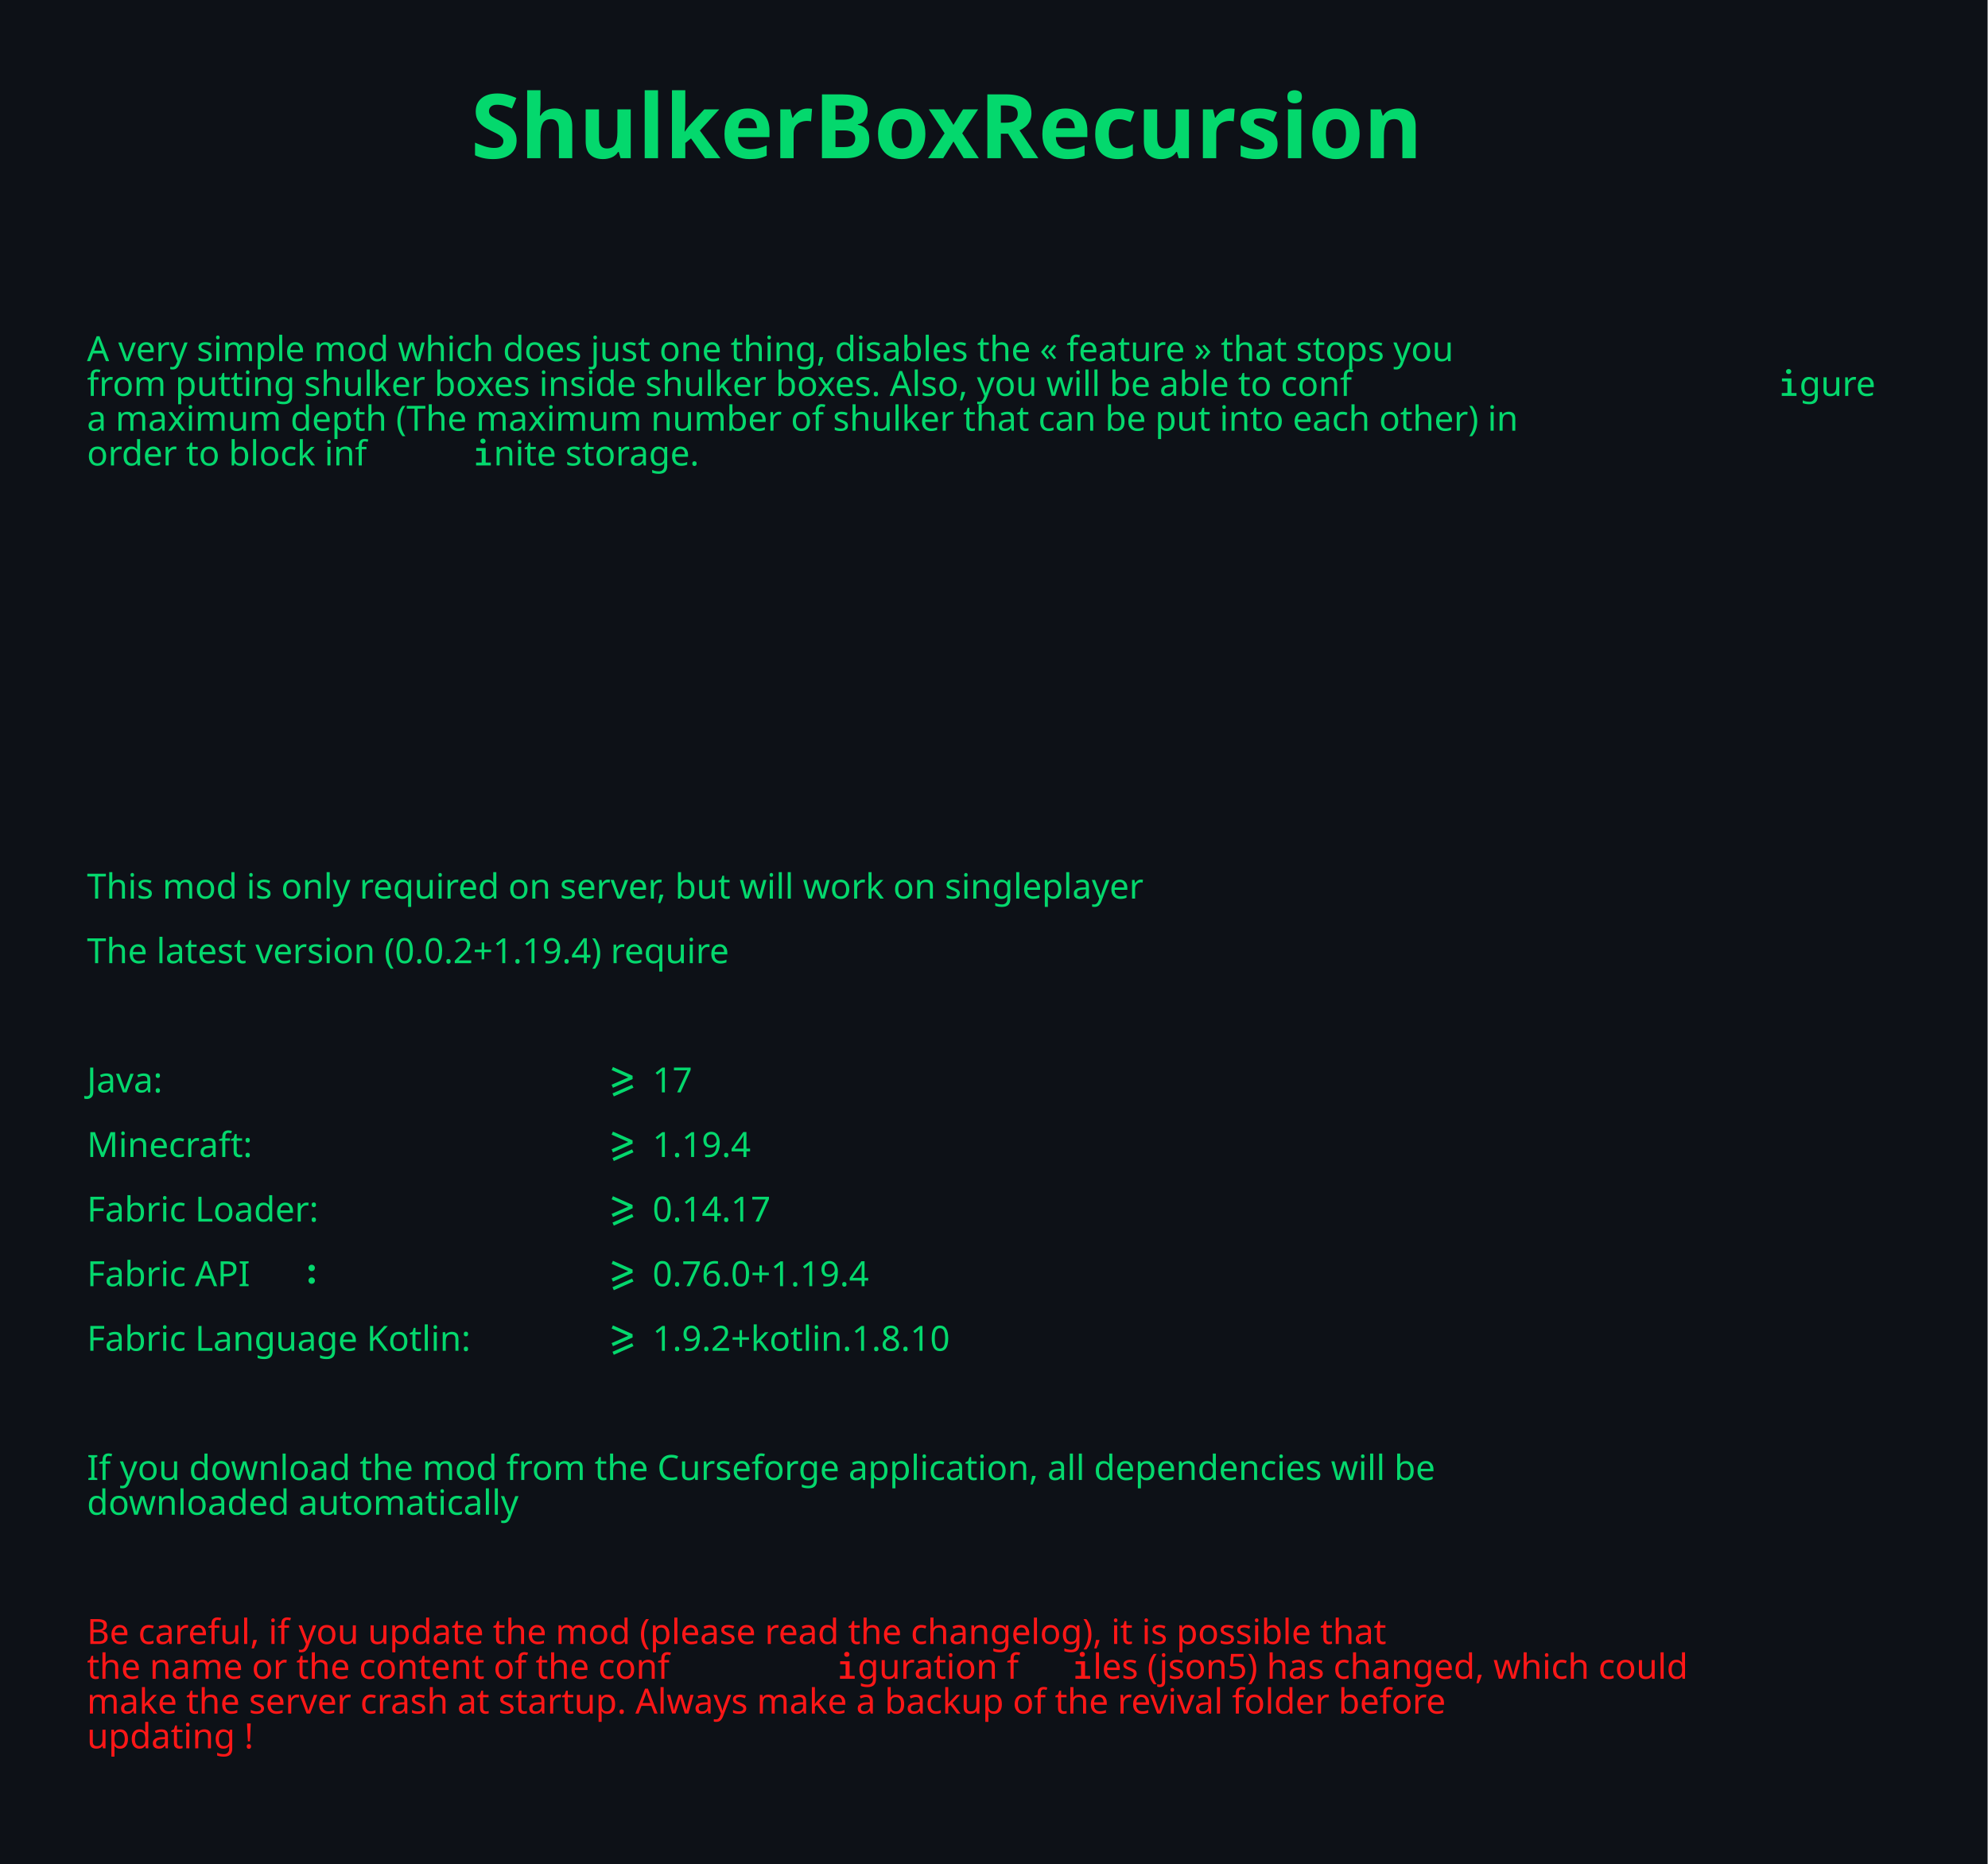
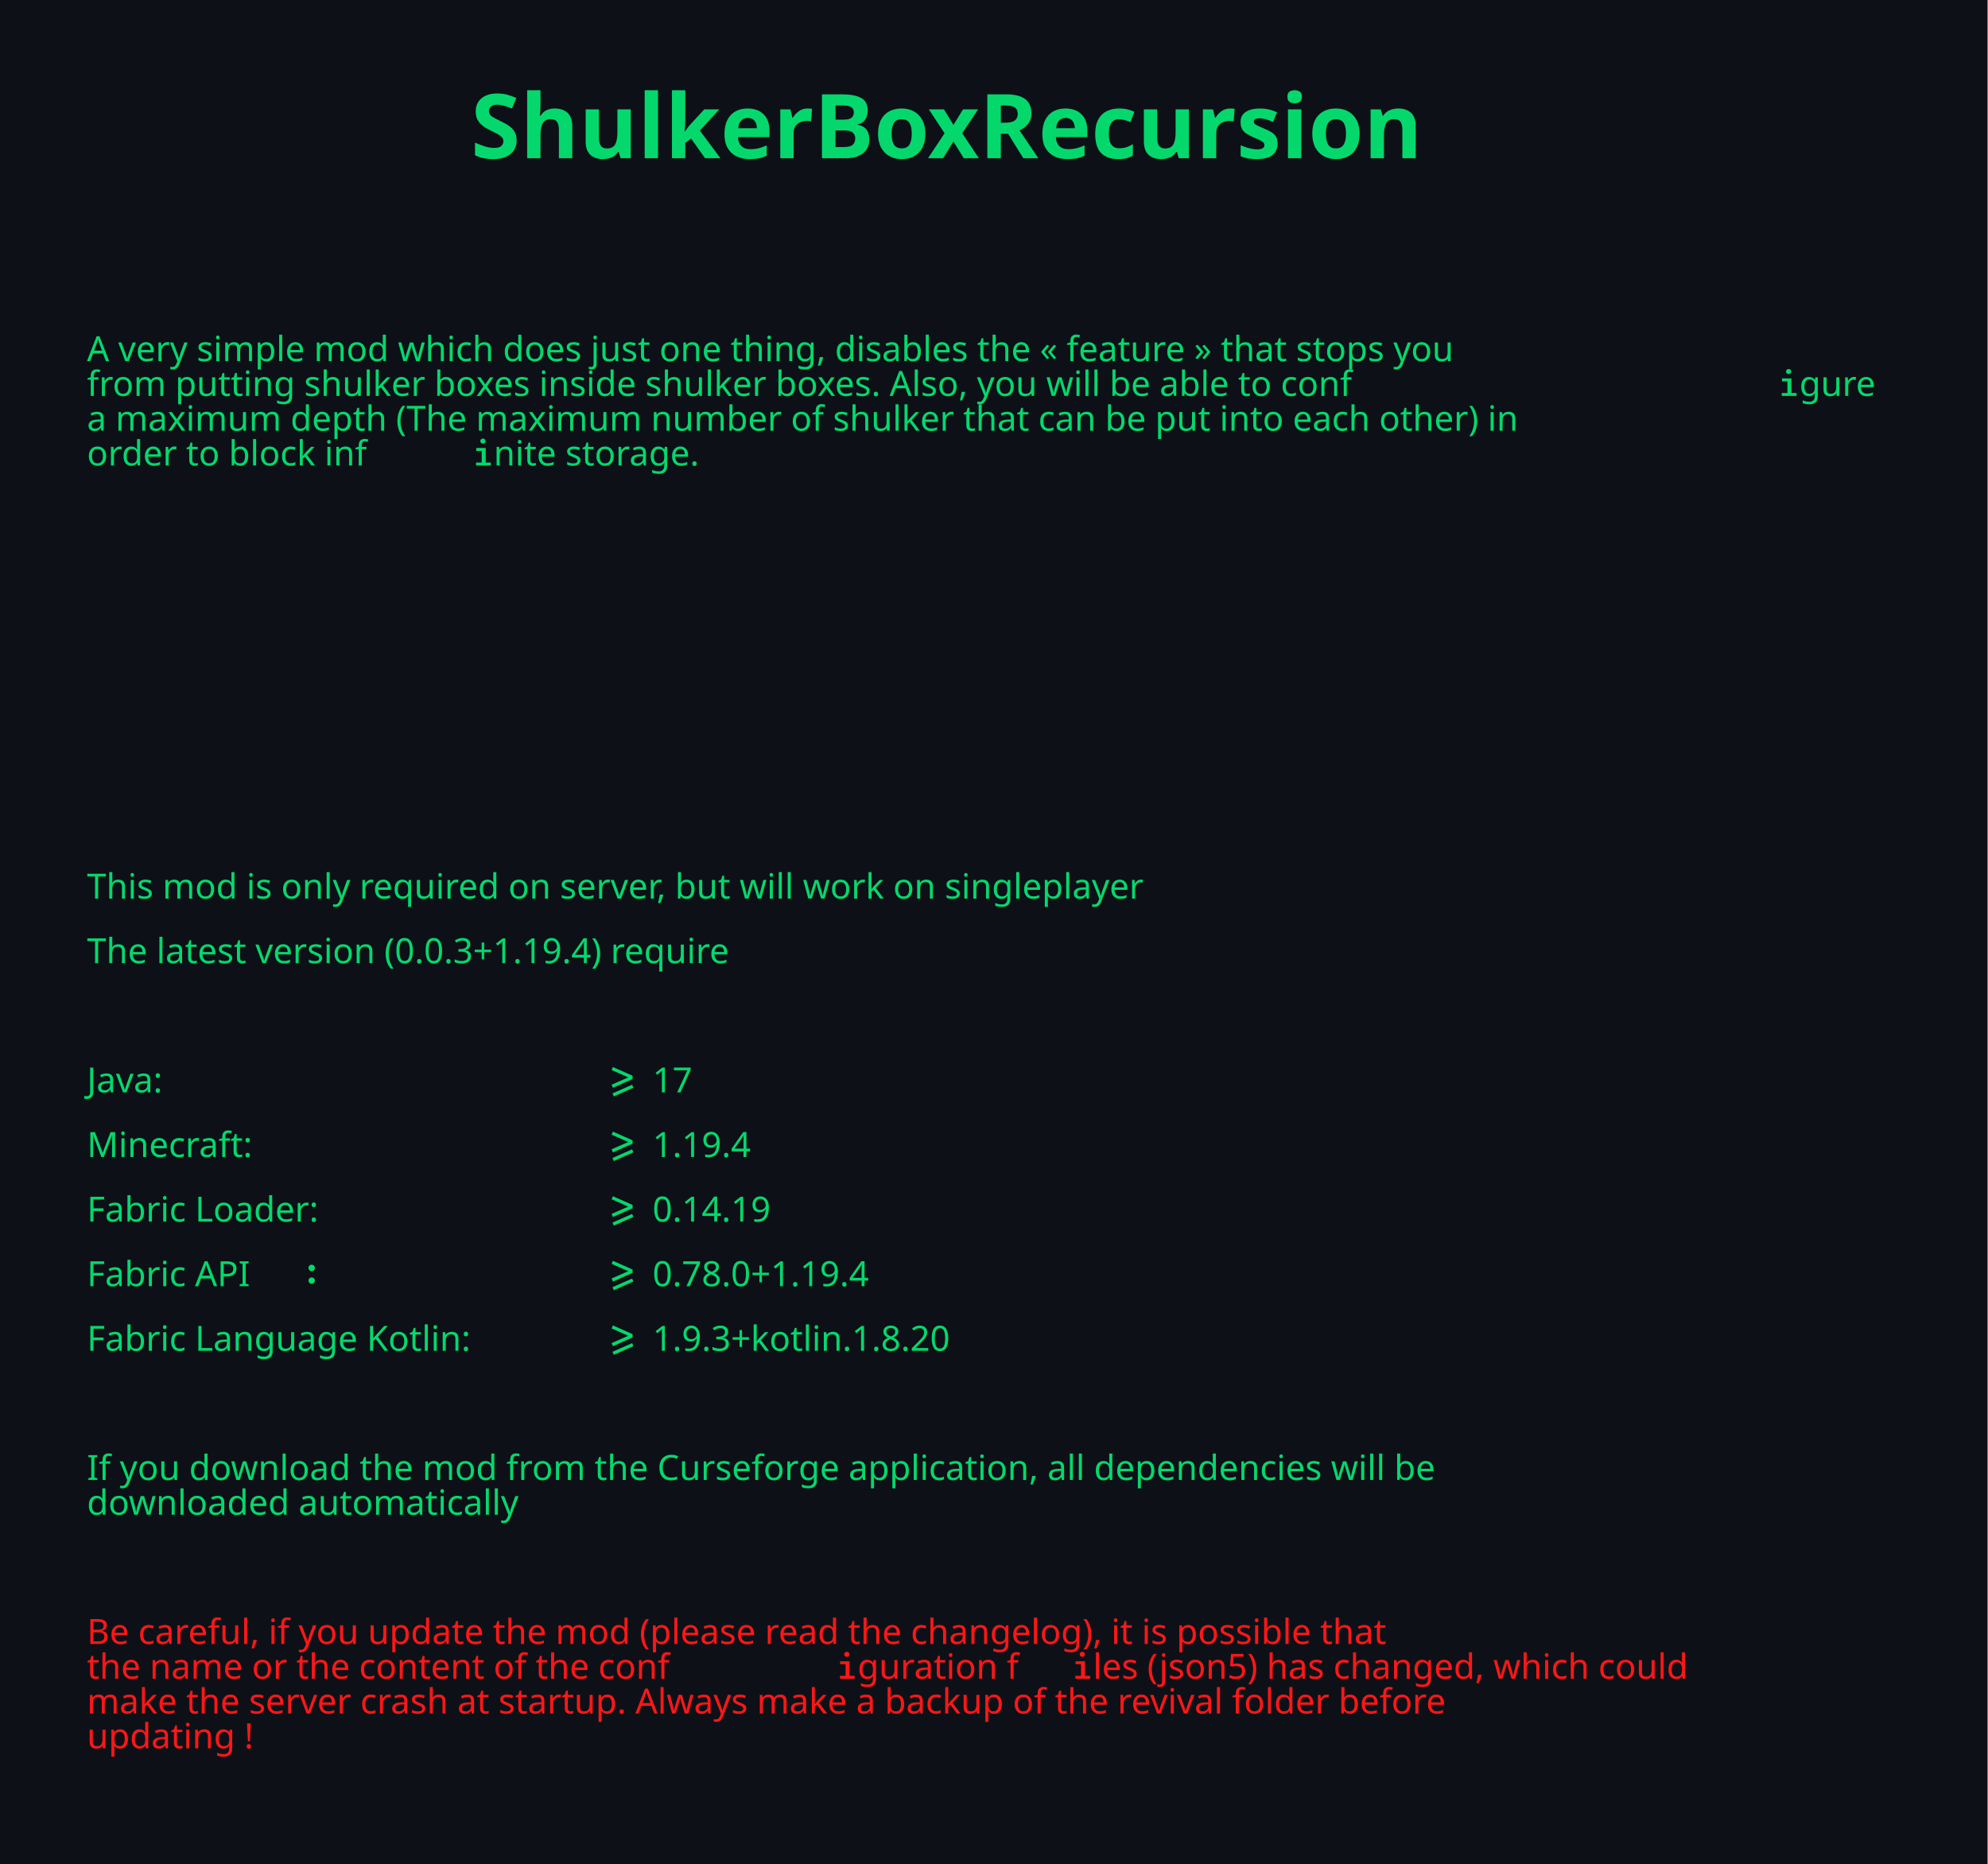
<svg xmlns="http://www.w3.org/2000/svg" width="100%" height="100%" viewBox="0 0 3334 3125" version="1.1" xml:space="preserve" style="fill-rule:evenodd;clip-rule:evenodd;stroke-linejoin:round;stroke-miterlimit:2;">
  <rect id="dark" x="0" y="0" width="3333.33" height="18750" style="fill:#0d1117;" />
  <g transform="matrix(4.16667,0,0,4.16667,-20.8333,-768.916)">
    <text x="40px" y="329.892px" style="font-family:'FiraCode-Medium', 'Fira Code';font-weight:500;font-size:14px;fill:#04d86d;">A very simple mod which does just one thing, disables the « feature » that stops you</text>
    <g transform="matrix(14,0,0,14,720.615,343.892)">
      <path d="M0.307,-0.774c0.023,0 0.041,0.007 0.055,0.021c0.014,0.014 0.021,0.031 0.021,0.051c-0,0.021 -0.007,0.038 -0.021,0.052c-0.014,0.014 -0.032,0.021 -0.055,0.021c-0.022,0 -0.04,-0.007 -0.054,-0.021c-0.014,-0.014 -0.021,-0.031 -0.021,-0.052c0,-0.02 0.007,-0.037 0.021,-0.051c0.014,-0.014 0.032,-0.021 0.054,-0.021Zm0.08,0.271l0,0.419l0.147,-0l0,0.084l-0.424,0l0,-0.084l0.162,-0l0,-0.334l-0.157,0l0,-0.085l0.272,0Z" style="fill:#04d86d;fill-rule:nonzero;" />
    </g>
    <g transform="matrix(14,0,0,14,720.615,343.892)" />
    <text x="40px" y="343.892px" style="font-family:'FiraCode-Medium', 'Fira Code';font-weight:500;font-size:14px;fill:#04d86d;">from putting shulker boxes inside shulker boxes. Also, you will be able to conf<tspan x="729.231px " y="343.892px ">g</tspan>ure</text>
    <text x="40px" y="357.892px" style="font-family:'FiraCode-Medium', 'Fira Code';font-weight:500;font-size:14px;fill:#04d86d;">a maximum depth (The maximum number of shulker that can be put into each other) in</text>
    <g transform="matrix(14,0,0,14,195.077,371.892)">
      <path d="M0.307,-0.774c0.023,0 0.041,0.007 0.055,0.021c0.014,0.014 0.021,0.031 0.021,0.051c-0,0.021 -0.007,0.038 -0.021,0.052c-0.014,0.014 -0.032,0.021 -0.055,0.021c-0.022,0 -0.04,-0.007 -0.054,-0.021c-0.014,-0.014 -0.021,-0.031 -0.021,-0.052c0,-0.02 0.007,-0.037 0.021,-0.051c0.014,-0.014 0.032,-0.021 0.054,-0.021Zm0.08,0.271l0,0.419l0.147,-0l0,0.084l-0.424,0l0,-0.084l0.162,-0l0,-0.334l-0.157,0l0,-0.085l0.272,0Z" style="fill:#04d86d;fill-rule:nonzero;" />
    </g>
    <g transform="matrix(14,0,0,14,195.077,371.892)" />
    <g transform="matrix(14,0,0,14,315.692,371.892)" />
    <text x="40px" y="371.892px" style="font-family:'FiraCode-Medium', 'Fira Code';font-weight:500;font-size:14px;fill:#04d86d;">order to block inf<tspan x="203.692px " y="371.892px ">n</tspan>ite storage.</text>
  </g>
  <g id="Title" transform="matrix(150,0,0,150,2543.59,265.333)" />
  <text x="789.744px" y="265.333px" style="font-family:'FiraCode-SemiBold', 'Fira Code';font-weight:600;font-size:150px;fill:#04d86d;">ShulkerBoxRecursion</text>
  <g transform="matrix(4.16667,0,0,4.16667,-20.8333,132.398)">
    <text x="40px" y="329.892px" style="font-family:'FiraCode-Medium', 'Fira Code';font-weight:500;font-size:14px;fill:#04d86d;">This mod is only required on server, but will work on singleplayer</text>
-     <text x="40px" y="355.892px" style="font-family:'FiraCode-Medium', 'Fira Code';font-weight:500;font-size:14px;fill:#04d86d;">The latest version (0.0.2+1.19.4) require</text>
+     <text x="40px" y="355.892px" style="font-family:'FiraCode-Medium', 'Fira Code';font-weight:500;font-size:14px;fill:#04d86d;">The latest version (0.0.3+1.19.4) require</text>
    <g transform="matrix(14,0,0,14,246.769,407.892)" />
    <g transform="matrix(14,0,0,14,246.769,407.892)" />
    <g transform="matrix(14,0,0,14,255.385,407.892)">
      <path d="M-0.301,-0.221l0.479,-0.21l-0.479,-0.211l0.038,-0.087l0.565,0.251l0,0.095l-0.565,0.251l-0.038,-0.089Zm0.025,0.25l0.564,-0.248l0.039,0.084l-0.565,0.251l-0.038,-0.087Z" style="fill:#04d86d;fill-rule:nonzero;" />
    </g>
    <g transform="matrix(14,0,0,14,255.385,407.892)" />
    <text x="40px" y="407.892px" style="font-family:'FiraCode-Medium', 'Fira Code';font-weight:500;font-size:14px;fill:#04d86d;">Java:                   <tspan x="264px " y="407.892px "> </tspan>17</text>
    <g transform="matrix(14,0,0,14,246.769,433.892)" />
    <g transform="matrix(14,0,0,14,246.769,433.892)" />
    <g transform="matrix(14,0,0,14,255.385,433.892)">
      <path d="M-0.301,-0.221l0.479,-0.21l-0.479,-0.211l0.038,-0.087l0.565,0.251l0,0.095l-0.565,0.251l-0.038,-0.089Zm0.025,0.25l0.564,-0.248l0.039,0.084l-0.565,0.251l-0.038,-0.087Z" style="fill:#04d86d;fill-rule:nonzero;" />
    </g>
    <g transform="matrix(14,0,0,14,255.385,433.892)" />
    <text x="40px" y="433.892px" style="font-family:'FiraCode-Medium', 'Fira Code';font-weight:500;font-size:14px;fill:#04d86d;">Minecraft:              <tspan x="264px " y="433.892px "> </tspan>1.19.4</text>
    <g transform="matrix(14,0,0,14,246.769,459.892)" />
    <g transform="matrix(14,0,0,14,246.769,459.892)" />
    <g transform="matrix(14,0,0,14,255.385,459.892)">
      <path d="M-0.301,-0.221l0.479,-0.21l-0.479,-0.211l0.038,-0.087l0.565,0.251l0,0.095l-0.565,0.251l-0.038,-0.089Zm0.025,0.25l0.564,-0.248l0.039,0.084l-0.565,0.251l-0.038,-0.087Z" style="fill:#04d86d;fill-rule:nonzero;" />
    </g>
    <g transform="matrix(14,0,0,14,255.385,459.892)" />
-     <text x="40px" y="459.892px" style="font-family:'FiraCode-Medium', 'Fira Code';font-weight:500;font-size:14px;fill:#04d86d;">Fabric Loader:          <tspan x="264px " y="459.892px "> </tspan>0.14.17</text>
+     <text x="40px" y="459.892px" style="font-family:'FiraCode-Medium', 'Fira Code';font-weight:500;font-size:14px;fill:#04d86d;">Fabric Loader:          <tspan x="264px " y="459.892px "> </tspan>0.14.19</text>
    <g transform="matrix(14,0,0,14,126.154,485.892)">
      <path d="M0.215,-0.525c-0,-0.025 0.009,-0.047 0.027,-0.065c0.017,-0.018 0.039,-0.027 0.065,-0.027c0.026,0 0.048,0.009 0.066,0.027c0.018,0.018 0.026,0.04 0.026,0.065c0,0.025 -0.008,0.047 -0.026,0.065c-0.018,0.019 -0.04,0.028 -0.066,0.028c-0.026,-0 -0.048,-0.009 -0.065,-0.028c-0.018,-0.018 -0.027,-0.04 -0.027,-0.065Zm-0,0.364c-0,-0.025 0.009,-0.046 0.027,-0.064c0.017,-0.018 0.039,-0.027 0.065,-0.027c0.026,-0 0.048,0.009 0.066,0.027c0.018,0.018 0.026,0.039 0.026,0.064c0,0.026 -0.008,0.047 -0.026,0.066c-0.018,0.018 -0.04,0.027 -0.066,0.027c-0.026,-0 -0.048,-0.009 -0.065,-0.027c-0.018,-0.019 -0.027,-0.04 -0.027,-0.066Z" style="fill:#04d86d;fill-rule:nonzero;" />
    </g>
    <g transform="matrix(14,0,0,14,126.154,485.892)" />
    <g transform="matrix(14,0,0,14,246.769,485.892)" />
    <g transform="matrix(14,0,0,14,246.769,485.892)" />
    <g transform="matrix(14,0,0,14,255.385,485.892)">
      <path d="M-0.301,-0.221l0.479,-0.21l-0.479,-0.211l0.038,-0.087l0.565,0.251l0,0.095l-0.565,0.251l-0.038,-0.089Zm0.025,0.25l0.564,-0.248l0.039,0.084l-0.565,0.251l-0.038,-0.087Z" style="fill:#04d86d;fill-rule:nonzero;" />
    </g>
    <g transform="matrix(14,0,0,14,255.385,485.892)" />
    <text x="40px" y="485.892px" style="font-family:'FiraCode-Medium', 'Fira Code';font-weight:500;font-size:14px;fill:#04d86d;">Fabric API<tspan x="134.769px " y="485.892px "> </tspan>
-       <tspan x="264px " y="485.892px "> </tspan>0.76.0+1.19.4</text>
+       <tspan x="264px " y="485.892px "> </tspan>0.78.0+1.19.4</text>
    <g transform="matrix(14,0,0,14,246.769,511.892)" />
    <g transform="matrix(14,0,0,14,246.769,511.892)" />
    <g transform="matrix(14,0,0,14,255.385,511.892)">
      <path d="M-0.301,-0.221l0.479,-0.21l-0.479,-0.211l0.038,-0.087l0.565,0.251l0,0.095l-0.565,0.251l-0.038,-0.089Zm0.025,0.25l0.564,-0.248l0.039,0.084l-0.565,0.251l-0.038,-0.087Z" style="fill:#04d86d;fill-rule:nonzero;" />
    </g>
    <g transform="matrix(14,0,0,14,255.385,511.892)" />
-     <text x="40px" y="511.892px" style="font-family:'FiraCode-Medium', 'Fira Code';font-weight:500;font-size:14px;fill:#04d86d;">Fabric Language Kotlin: <tspan x="264px " y="511.892px "> </tspan>1.9.2+kotlin.1.8.10</text>
+     <text x="40px" y="511.892px" style="font-family:'FiraCode-Medium', 'Fira Code';font-weight:500;font-size:14px;fill:#04d86d;">Fabric Language Kotlin: <tspan x="264px " y="511.892px "> </tspan>1.9.3+kotlin.1.8.20</text>
    <text x="40px" y="563.892px" style="font-family:'FiraCode-Medium', 'Fira Code';font-weight:500;font-size:14px;fill:#04d86d;">If you download the mod from the Curseforge application, all dependencies will be</text>
    <text x="40px" y="577.892px" style="font-family:'FiraCode-Medium', 'Fira Code';font-weight:500;font-size:14px;fill:#04d86d;">downloaded automatically</text>
    <text x="40px" y="629.892px" style="font-family:'FiraCode-Medium', 'Fira Code';font-weight:500;font-size:14px;fill:#ff1717;">Be careful, if you update the mod (please read the changelog), it is possible that</text>
    <g transform="matrix(14,0,0,14,341.538,643.892)">
      <path d="M0.307,-0.774c0.023,0 0.041,0.007 0.055,0.021c0.014,0.014 0.021,0.031 0.021,0.051c-0,0.021 -0.007,0.038 -0.021,0.052c-0.014,0.014 -0.032,0.021 -0.055,0.021c-0.022,0 -0.04,-0.007 -0.054,-0.021c-0.014,-0.014 -0.021,-0.031 -0.021,-0.052c0,-0.02 0.007,-0.037 0.021,-0.051c0.014,-0.014 0.032,-0.021 0.054,-0.021Zm0.08,0.271l0,0.419l0.147,-0l0,0.084l-0.424,0l0,-0.084l0.162,-0l0,-0.334l-0.157,0l0,-0.085l0.272,0Z" style="fill:#ff1717;fill-rule:nonzero;" />
    </g>
    <g transform="matrix(14,0,0,14,341.538,643.892)" />
    <g transform="matrix(14,0,0,14,436.308,643.892)">
      <path d="M0.307,-0.774c0.023,0 0.041,0.007 0.055,0.021c0.014,0.014 0.021,0.031 0.021,0.051c-0,0.021 -0.007,0.038 -0.021,0.052c-0.014,0.014 -0.032,0.021 -0.055,0.021c-0.022,0 -0.04,-0.007 -0.054,-0.021c-0.014,-0.014 -0.021,-0.031 -0.021,-0.052c0,-0.02 0.007,-0.037 0.021,-0.051c0.014,-0.014 0.032,-0.021 0.054,-0.021Zm0.08,0.271l0,0.419l0.147,-0l0,0.084l-0.424,0l0,-0.084l0.162,-0l0,-0.334l-0.157,0l0,-0.085l0.272,0Z" style="fill:#ff1717;fill-rule:nonzero;" />
    </g>
    <g transform="matrix(14,0,0,14,436.308,643.892)" />
    <text x="40px" y="643.892px" style="font-family:'FiraCode-Medium', 'Fira Code';font-weight:500;font-size:14px;fill:#ff1717;">the name or the content of the conf<tspan x="350.154px " y="643.892px ">g</tspan>uration f<tspan x="444.923px " y="643.892px ">l</tspan>es (json5) has changed, which could</text>
    <text x="40px" y="657.892px" style="font-family:'FiraCode-Medium', 'Fira Code';font-weight:500;font-size:14px;fill:#ff1717;">make the server crash at startup. Always make a backup of the revival folder before</text>
    <g transform="matrix(14,0,0,14,126.154,671.892)" />
    <text x="40px" y="671.892px" style="font-family:'FiraCode-Medium', 'Fira Code';font-weight:500;font-size:14px;fill:#ff1717;">updating !</text>
  </g>
</svg>
